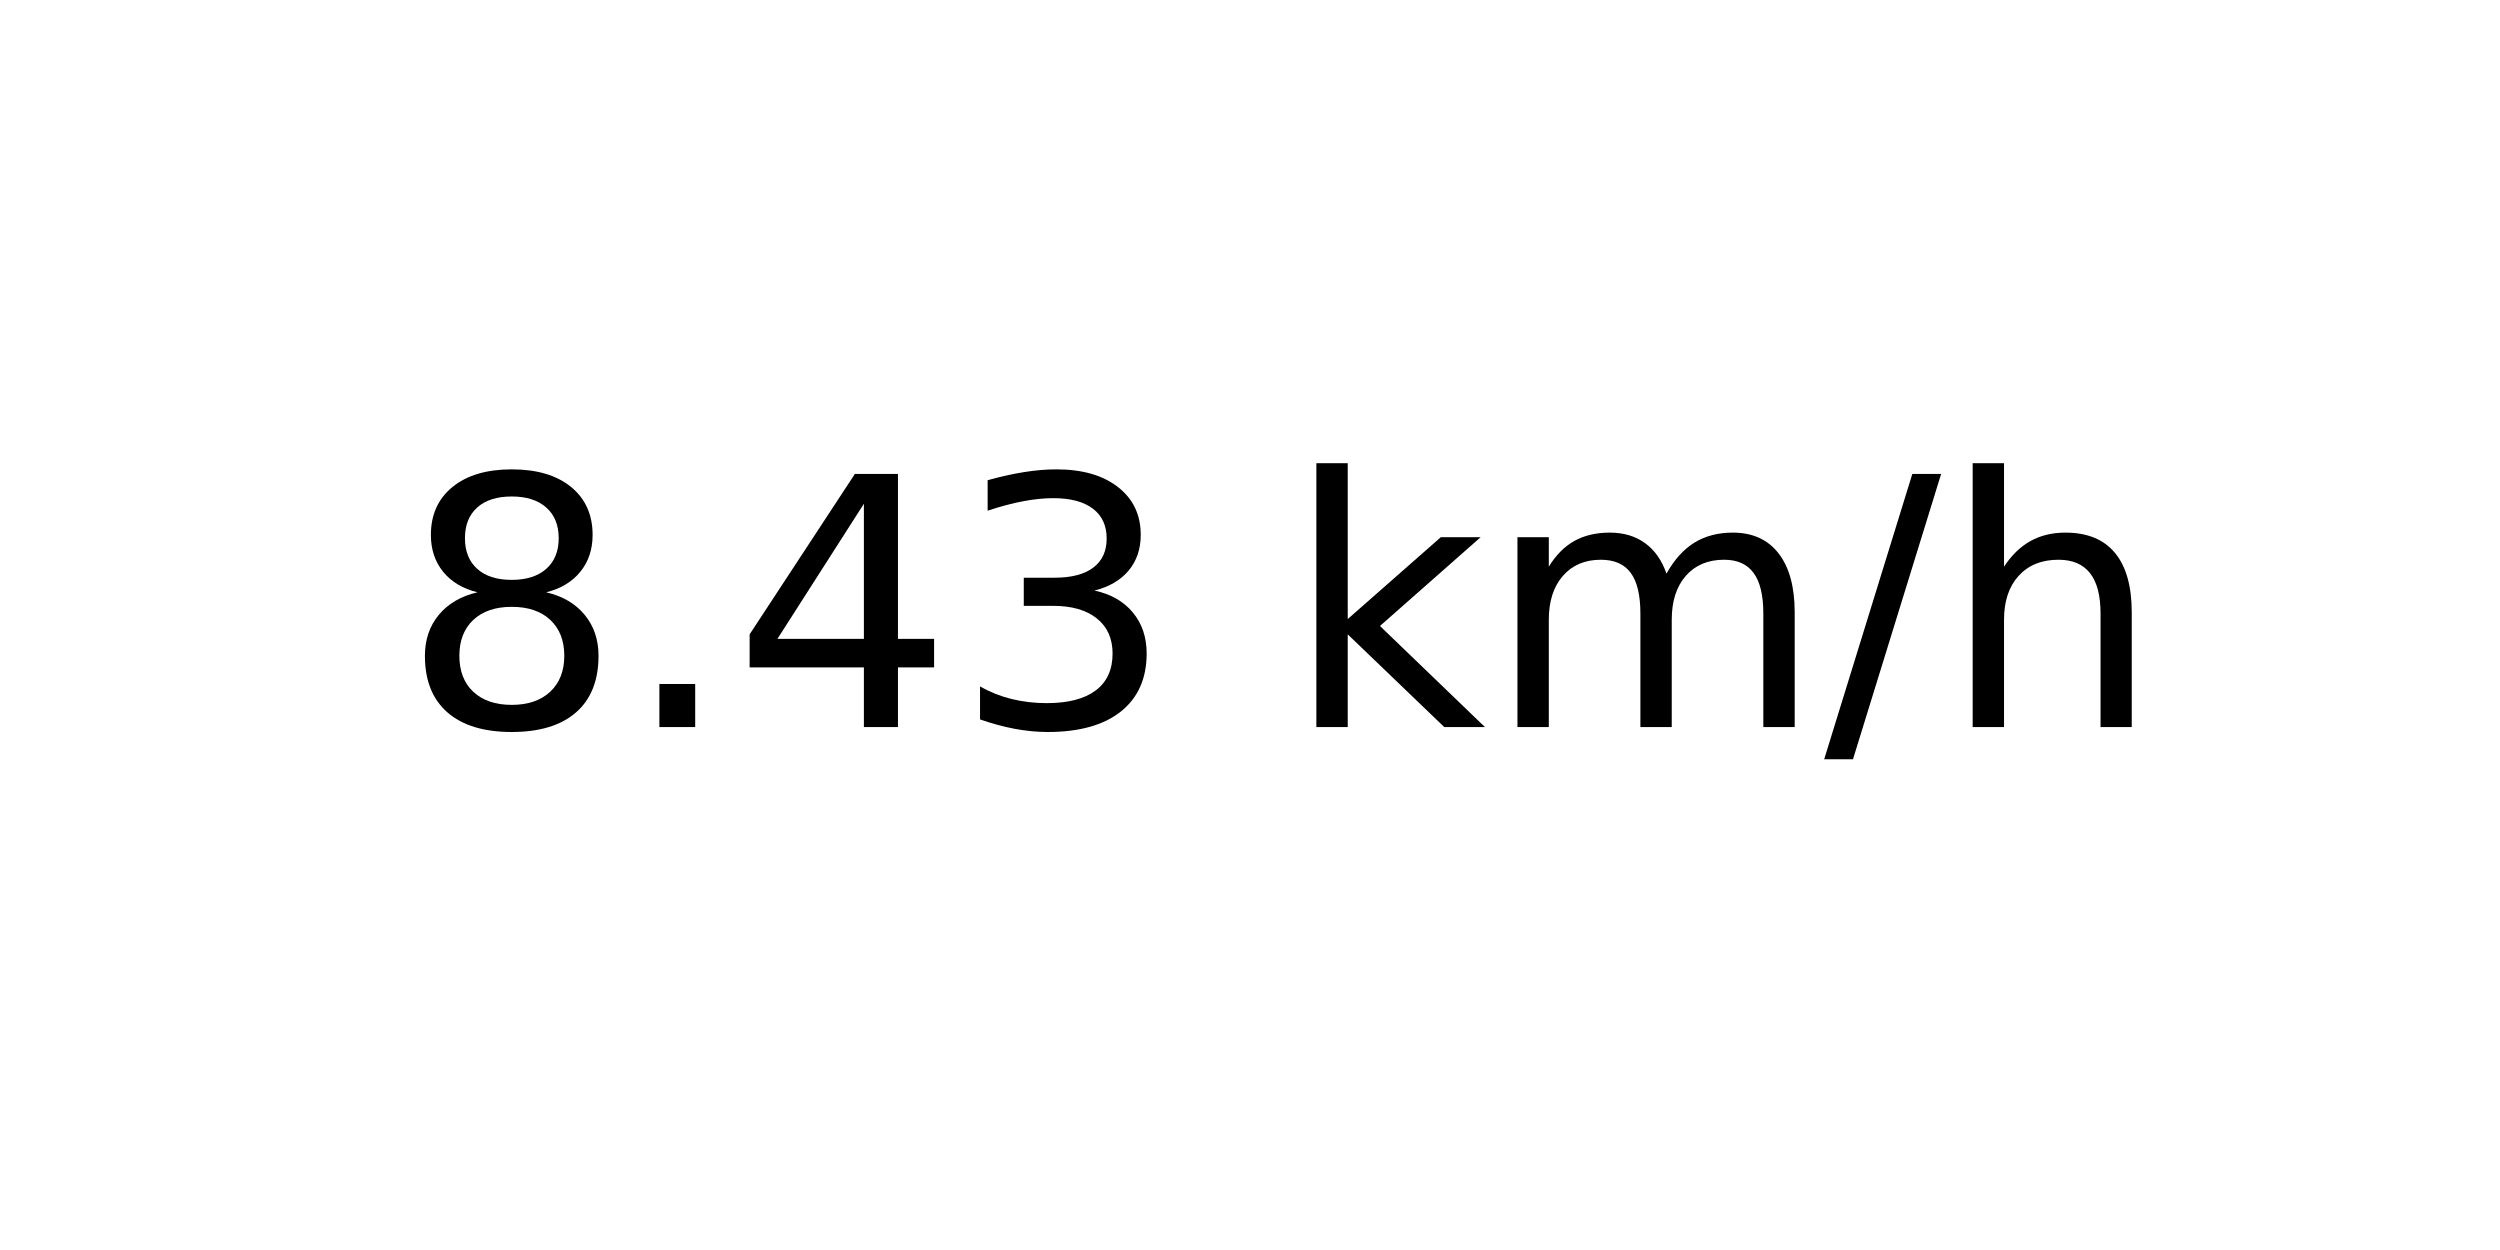
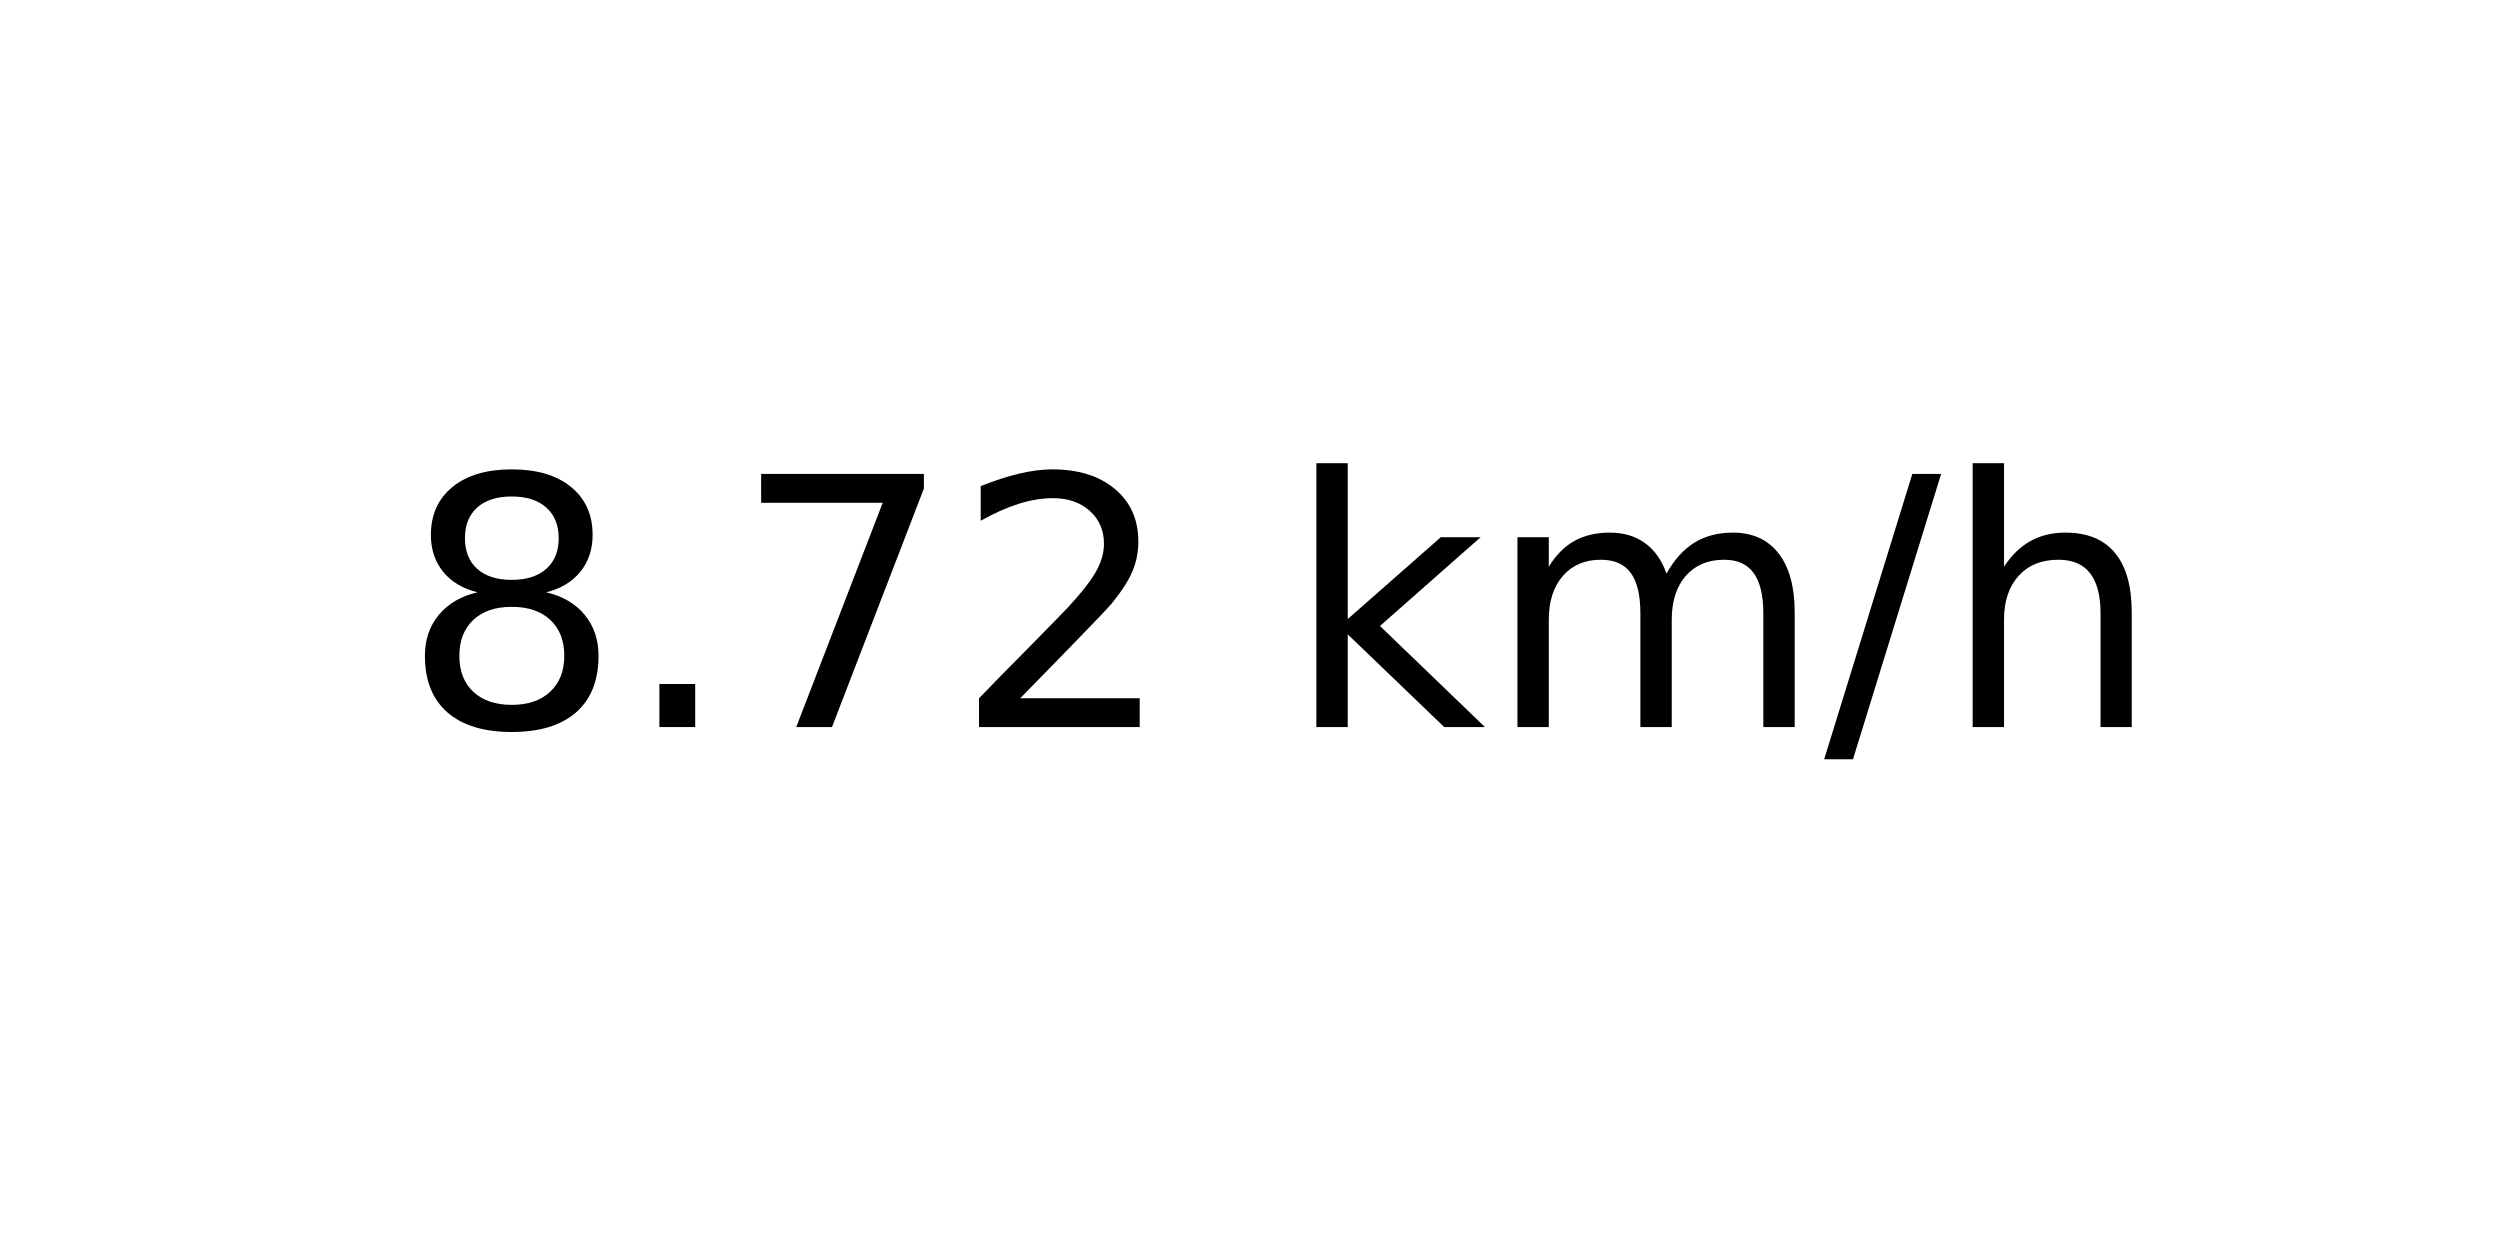
<svg xmlns="http://www.w3.org/2000/svg" xmlns:xlink="http://www.w3.org/1999/xlink" width="72pt" height="36pt" viewBox="0 0 72 36" version="1.1">
  <defs>
    <style type="text/css">*{stroke-linejoin: round; stroke-linecap: butt}</style>
  </defs>
  <g id="figure_1">
    <g id="axes_1">
      <g id="text_1">
        <g transform="translate(11.55937 20.93937) scale(0.1 -0.1)">
          <defs>
            <path id="DejaVuSans-38" d="M 2034 2216  Q 1584 2216 1326 1975  Q 1069 1734 1069 1313  Q 1069 891 1326 650  Q 1584 409 2034 409  Q 2484 409 2743 651  Q 3003 894 3003 1313  Q 3003 1734 2745 1975  Q 2488 2216 2034 2216  z M 1403 2484  Q 997 2584 770 2862  Q 544 3141 544 3541  Q 544 4100 942 4425  Q 1341 4750 2034 4750  Q 2731 4750 3128 4425  Q 3525 4100 3525 3541  Q 3525 3141 3298 2862  Q 3072 2584 2669 2484  Q 3125 2378 3379 2068  Q 3634 1759 3634 1313  Q 3634 634 3220 271  Q 2806 -91 2034 -91  Q 1263 -91 848 271  Q 434 634 434 1313  Q 434 1759 690 2068  Q 947 2378 1403 2484  z M 1172 3481  Q 1172 3119 1398 2916  Q 1625 2713 2034 2713  Q 2441 2713 2670 2916  Q 2900 3119 2900 3481  Q 2900 3844 2670 4047  Q 2441 4250 2034 4250  Q 1625 4250 1398 4047  Q 1172 3844 1172 3481  z " transform="scale(0.015625)" />
            <path id="DejaVuSans-2e" d="M 684 794  L 1344 794  L 1344 0  L 684 0  L 684 794  z " transform="scale(0.015625)" />
-             <path id="DejaVuSans-34" d="M 2419 4116  L 825 1625  L 2419 1625  L 2419 4116  z M 2253 4666  L 3047 4666  L 3047 1625  L 3713 1625  L 3713 1100  L 3047 1100  L 3047 0  L 2419 0  L 2419 1100  L 313 1100  L 313 1709  L 2253 4666  z " transform="scale(0.015625)" />
-             <path id="DejaVuSans-33" d="M 2597 2516  Q 3050 2419 3304 2112  Q 3559 1806 3559 1356  Q 3559 666 3084 287  Q 2609 -91 1734 -91  Q 1441 -91 1130 -33  Q 819 25 488 141  L 488 750  Q 750 597 1062 519  Q 1375 441 1716 441  Q 2309 441 2620 675  Q 2931 909 2931 1356  Q 2931 1769 2642 2001  Q 2353 2234 1838 2234  L 1294 2234  L 1294 2753  L 1863 2753  Q 2328 2753 2575 2939  Q 2822 3125 2822 3475  Q 2822 3834 2567 4026  Q 2313 4219 1838 4219  Q 1578 4219 1281 4162  Q 984 4106 628 3988  L 628 4550  Q 988 4650 1302 4700  Q 1616 4750 1894 4750  Q 2613 4750 3031 4423  Q 3450 4097 3450 3541  Q 3450 3153 3228 2886  Q 3006 2619 2597 2516  z " transform="scale(0.015625)" />
+             <path id="DejaVuSans-37" d="M 525 4666  L 3525 4666  L 3525 4397  L 1831 0  L 1172 0  L 2766 4134  L 525 4134  L 525 4666  z " transform="scale(0.015625)" />
+             <path id="DejaVuSans-32" d="M 1228 531  L 3431 531  L 3431 0  L 469 0  L 469 531  Q 828 903 1448 1529  Q 2069 2156 2228 2338  Q 2531 2678 2651 2914  Q 2772 3150 2772 3378  Q 2772 3750 2511 3984  Q 2250 4219 1831 4219  Q 1534 4219 1204 4116  Q 875 4013 500 3803  L 500 4441  Q 881 4594 1212 4672  Q 1544 4750 1819 4750  Q 2544 4750 2975 4387  Q 3406 4025 3406 3419  Q 3406 3131 3298 2873  Q 3191 2616 2906 2266  Q 2828 2175 2409 1742  Q 1991 1309 1228 531  z " transform="scale(0.015625)" />
            <path id="DejaVuSans-20" transform="scale(0.015625)" />
            <path id="DejaVuSans-6b" d="M 581 4863  L 1159 4863  L 1159 1991  L 2875 3500  L 3609 3500  L 1753 1863  L 3688 0  L 2938 0  L 1159 1709  L 1159 0  L 581 0  L 581 4863  z " transform="scale(0.015625)" />
            <path id="DejaVuSans-6d" d="M 3328 2828  Q 3544 3216 3844 3400  Q 4144 3584 4550 3584  Q 5097 3584 5394 3201  Q 5691 2819 5691 2113  L 5691 0  L 5113 0  L 5113 2094  Q 5113 2597 4934 2840  Q 4756 3084 4391 3084  Q 3944 3084 3684 2787  Q 3425 2491 3425 1978  L 3425 0  L 2847 0  L 2847 2094  Q 2847 2600 2669 2842  Q 2491 3084 2119 3084  Q 1678 3084 1418 2786  Q 1159 2488 1159 1978  L 1159 0  L 581 0  L 581 3500  L 1159 3500  L 1159 2956  Q 1356 3278 1631 3431  Q 1906 3584 2284 3584  Q 2666 3584 2933 3390  Q 3200 3197 3328 2828  z " transform="scale(0.015625)" />
            <path id="DejaVuSans-2f" d="M 1625 4666  L 2156 4666  L 531 -594  L 0 -594  L 1625 4666  z " transform="scale(0.015625)" />
            <path id="DejaVuSans-68" d="M 3513 2113  L 3513 0  L 2938 0  L 2938 2094  Q 2938 2591 2744 2837  Q 2550 3084 2163 3084  Q 1697 3084 1428 2787  Q 1159 2491 1159 1978  L 1159 0  L 581 0  L 581 4863  L 1159 4863  L 1159 2956  Q 1366 3272 1645 3428  Q 1925 3584 2291 3584  Q 2894 3584 3203 3211  Q 3513 2838 3513 2113  z " transform="scale(0.015625)" />
          </defs>
          <use xlink:href="#DejaVuSans-38" />
          <use xlink:href="#DejaVuSans-2e" x="63.623" />
-           <use xlink:href="#DejaVuSans-34" x="95.41" />
-           <use xlink:href="#DejaVuSans-33" x="159.033" />
+           <use xlink:href="#DejaVuSans-37" x="95.41" />
+           <use xlink:href="#DejaVuSans-32" x="159.033" />
          <use xlink:href="#DejaVuSans-20" x="222.656" />
          <use xlink:href="#DejaVuSans-6b" x="254.443" />
          <use xlink:href="#DejaVuSans-6d" x="312.354" />
          <use xlink:href="#DejaVuSans-2f" x="409.766" />
          <use xlink:href="#DejaVuSans-68" x="443.457" />
        </g>
      </g>
    </g>
  </g>
</svg>
